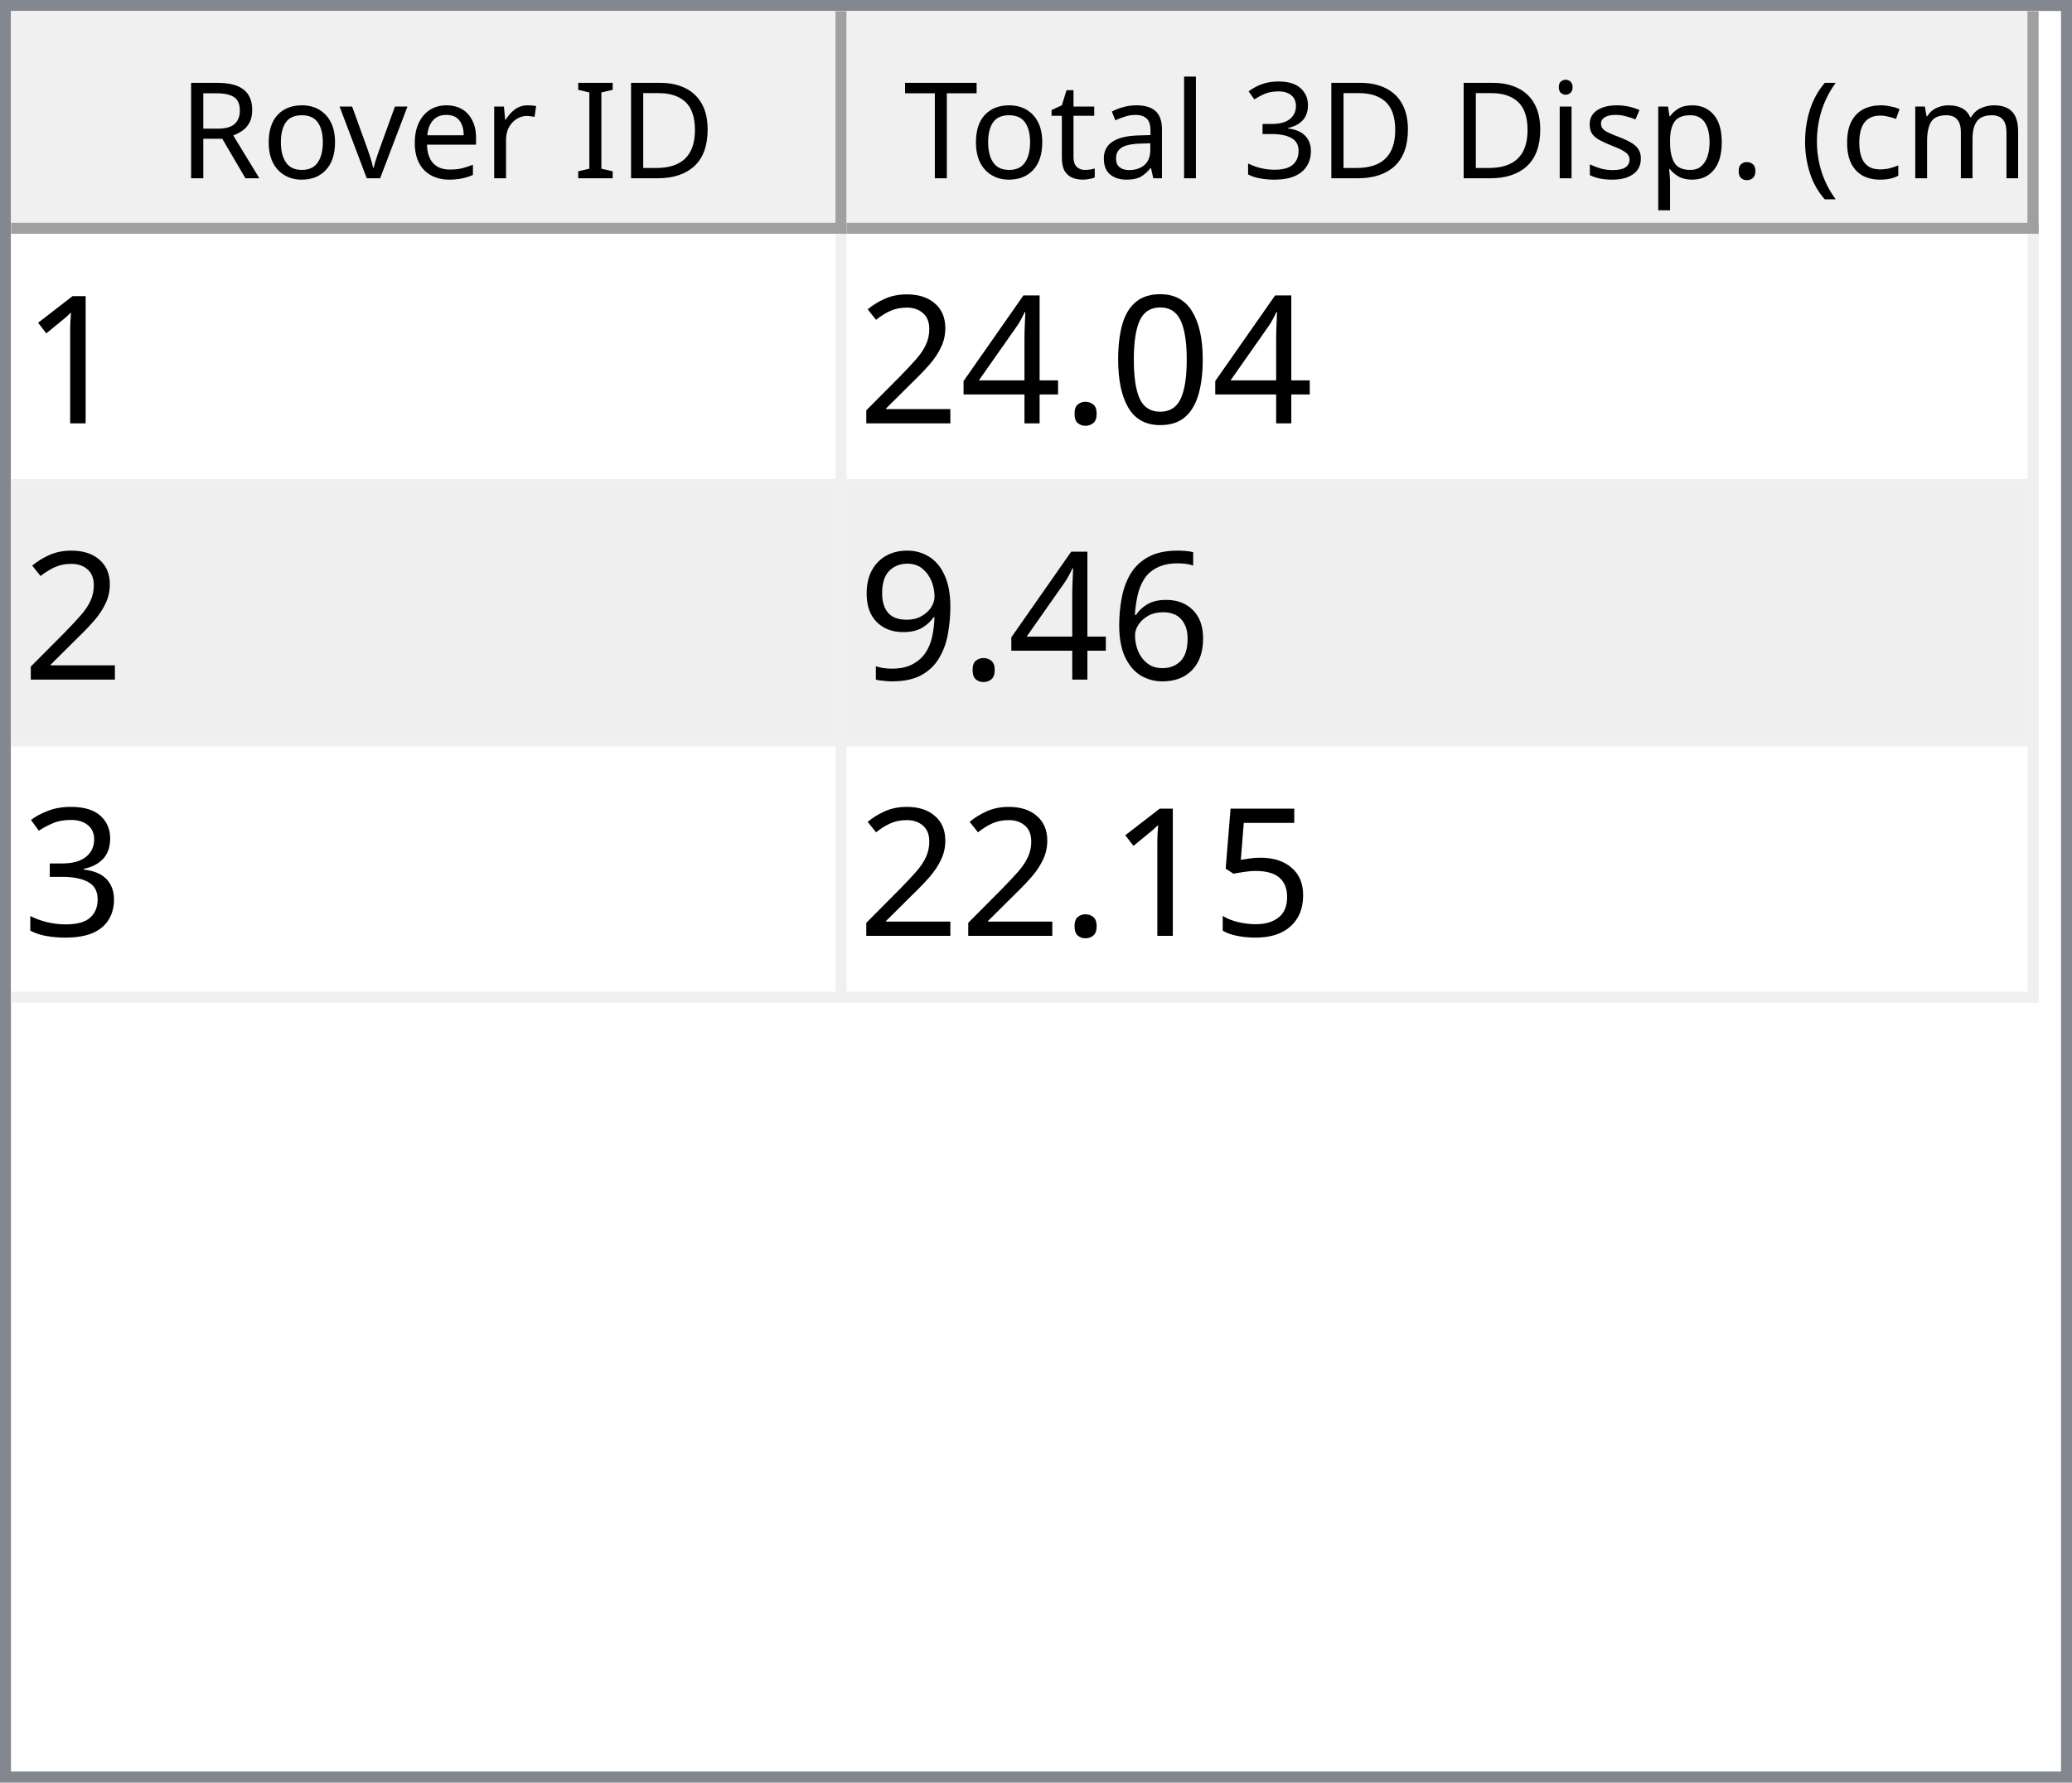
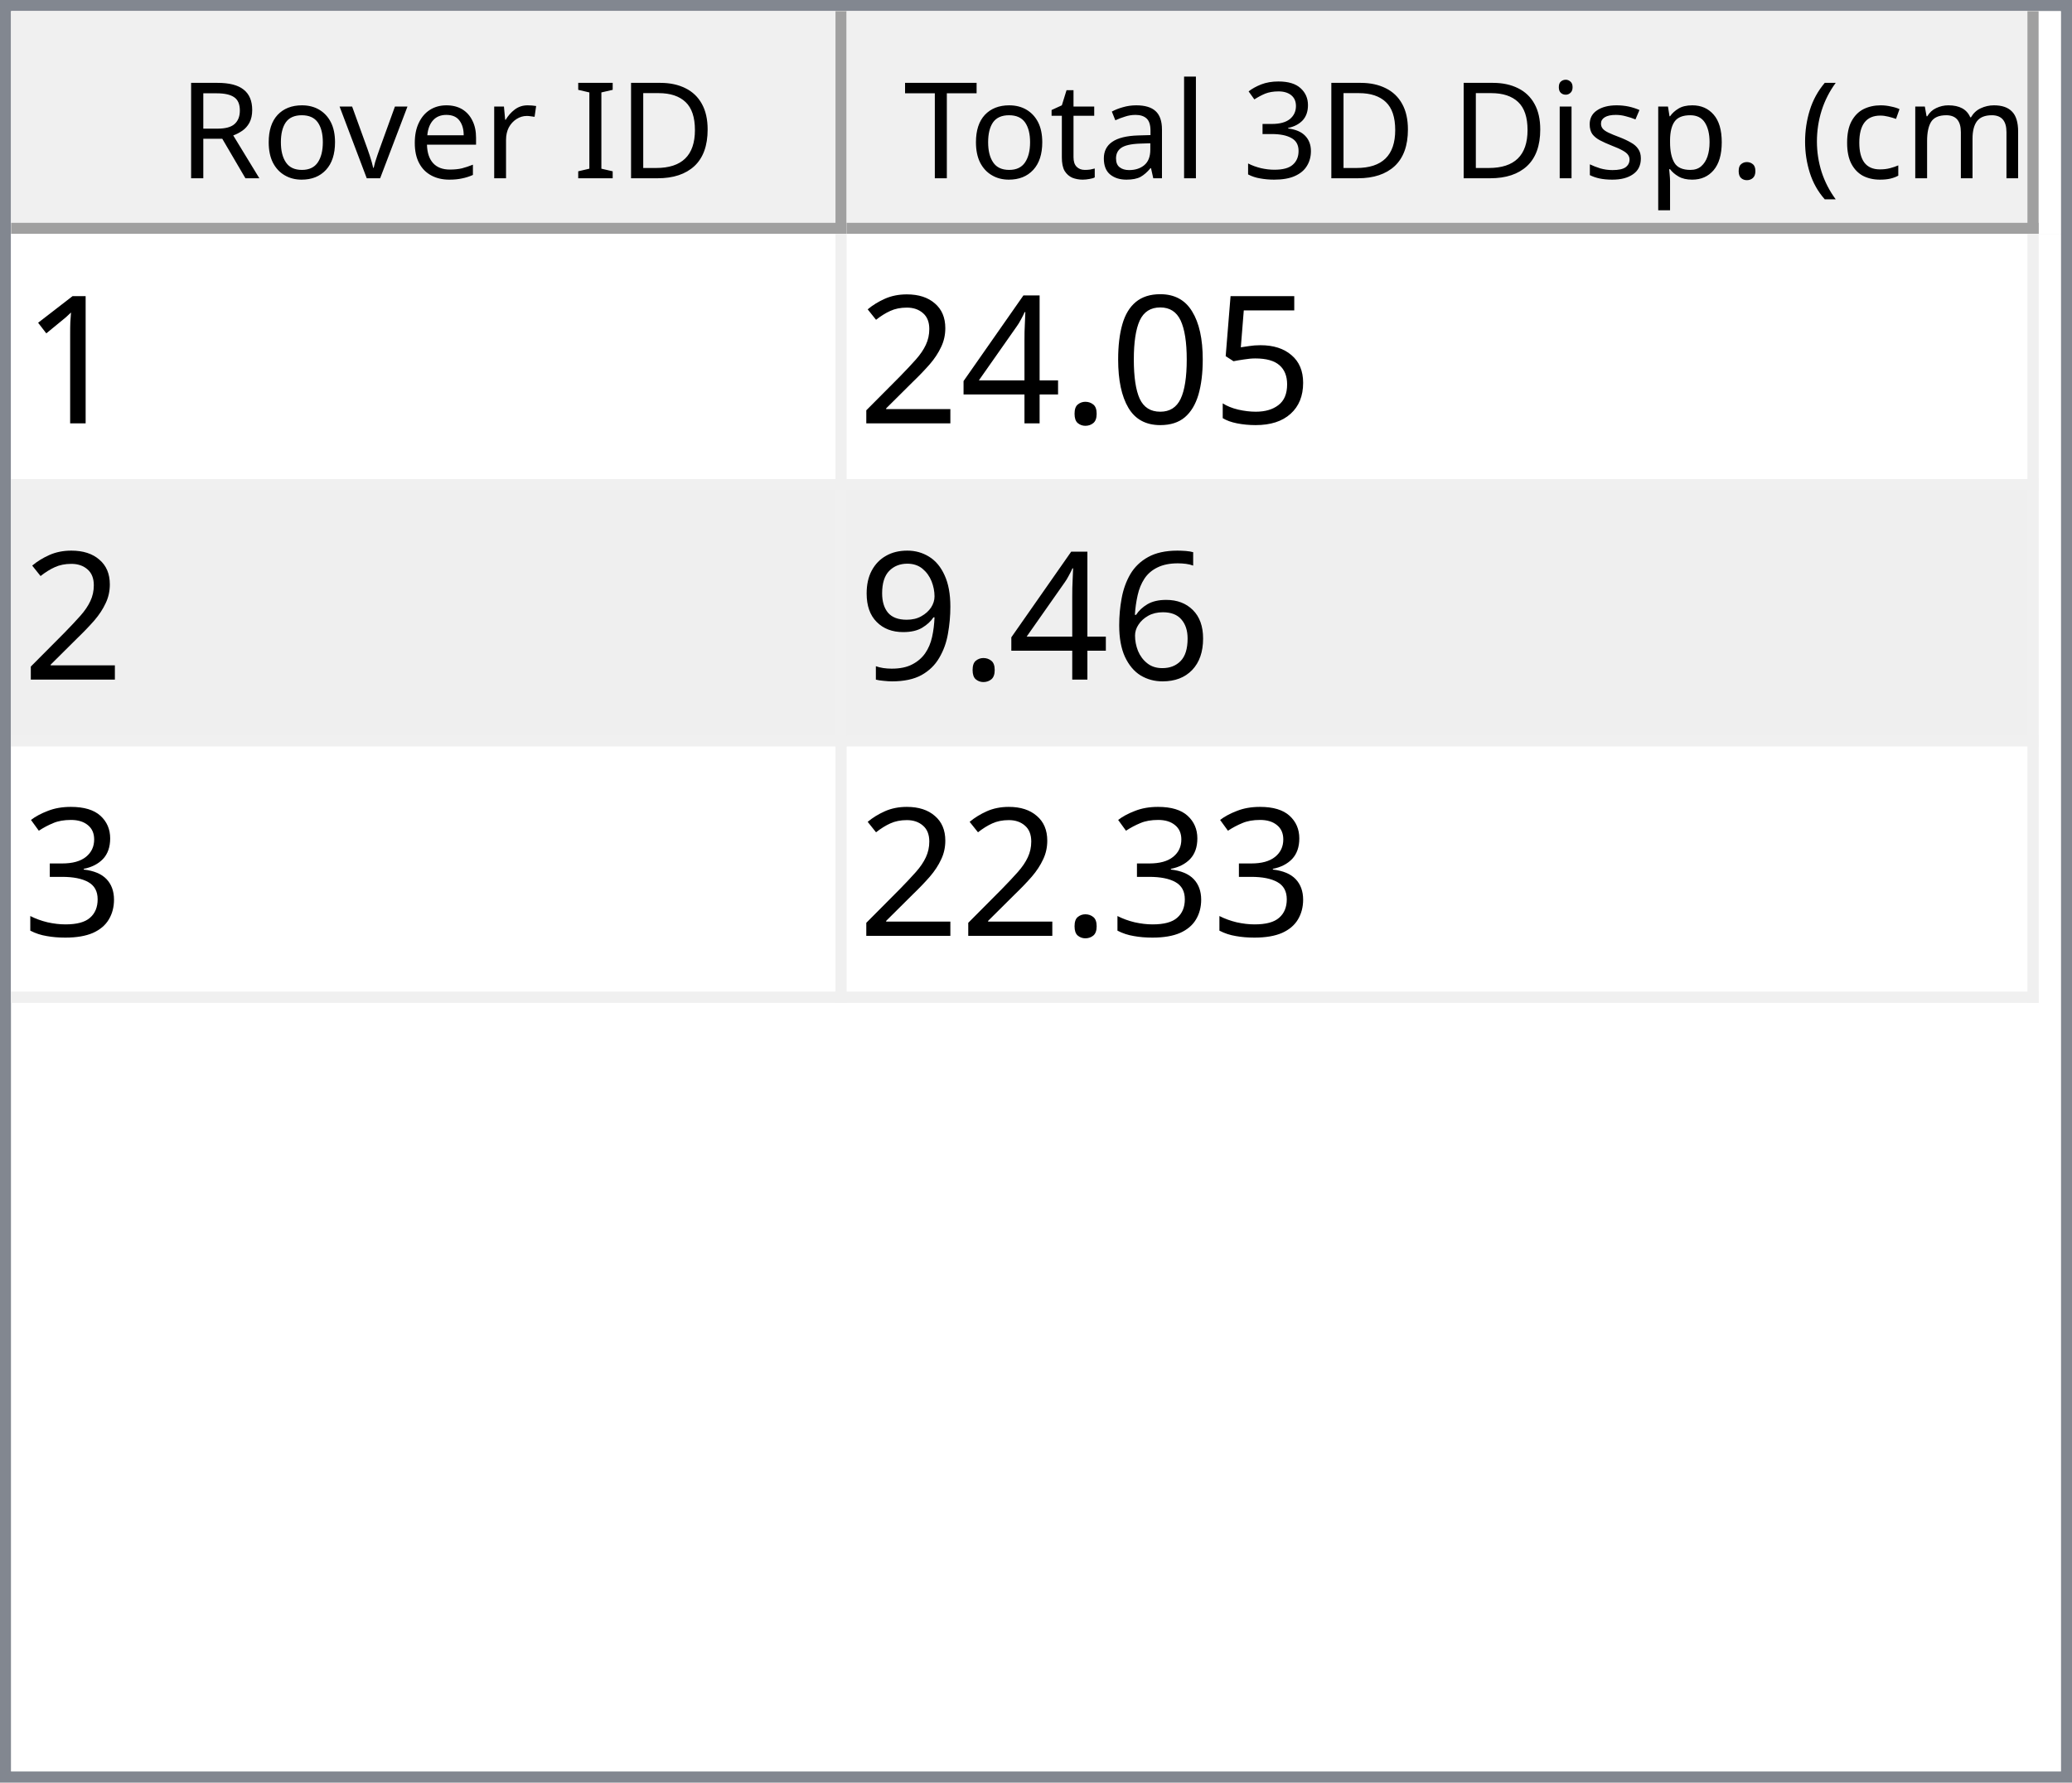
<svg xmlns="http://www.w3.org/2000/svg" style="fill-opacity:1; color-rendering:auto; color-interpolation:auto; text-rendering:auto; stroke:black; stroke-linecap:square; stroke-miterlimit:10; shape-rendering:auto; stroke-opacity:1; fill:black; stroke-dasharray:none; font-weight:normal; stroke-width:1; font-family:'Dialog'; font-style:normal; stroke-linejoin:miter; font-size:12px; stroke-dashoffset:0; image-rendering:auto;" width="186" height="160">
  <defs id="genericDefs" />
  <g>
    <defs id="defs1">
      <clipPath clipPathUnits="userSpaceOnUse" id="clipPath1">
        <path d="M0 0 L186 0 L186 160 L0 160 L0 0 Z" />
      </clipPath>
      <clipPath clipPathUnits="userSpaceOnUse" id="clipPath2">
        <path d="M0 0 L0 160 L186 160 L186 0 Z" />
      </clipPath>
      <clipPath clipPathUnits="userSpaceOnUse" id="clipPath3">
        <path d="M0 0 L0 20 L184 20 L184 0 Z" />
      </clipPath>
      <clipPath clipPathUnits="userSpaceOnUse" id="clipPath4">
        <path d="M0 0 L0 20 L75 20 L75 0 Z" />
      </clipPath>
      <clipPath clipPathUnits="userSpaceOnUse" id="clipPath5">
        <path d="M1 1 L1 19 L74 19 L74 1 Z" />
      </clipPath>
      <clipPath clipPathUnits="userSpaceOnUse" id="clipPath6">
        <path d="M0 0 L0 18 L73 18 L73 0 Z" />
      </clipPath>
      <clipPath clipPathUnits="userSpaceOnUse" id="clipPath7">
        <path d="M-0.5 -0.5 L-0.5 19.5 L74.5 19.5 L74.5 -0.5 Z" />
      </clipPath>
      <clipPath clipPathUnits="userSpaceOnUse" id="clipPath8">
        <path d="M0 0 L0 20 L107 20 L107 0 Z" />
      </clipPath>
      <clipPath clipPathUnits="userSpaceOnUse" id="clipPath9">
        <path d="M1 1 L1 19 L106 19 L106 1 Z" />
      </clipPath>
      <clipPath clipPathUnits="userSpaceOnUse" id="clipPath10">
        <path d="M0 0 L0 18 L105 18 L105 0 Z" />
      </clipPath>
      <clipPath clipPathUnits="userSpaceOnUse" id="clipPath11">
        <path d="M-0.5 -0.5 L-0.5 19.5 L106.5 19.5 L106.5 -0.5 Z" />
      </clipPath>
      <clipPath clipPathUnits="userSpaceOnUse" id="clipPath12">
        <path d="M0 0 L0 138 L184 138 L184 0 Z" />
      </clipPath>
      <clipPath clipPathUnits="userSpaceOnUse" id="clipPath13">
        <path d="M0 0 L0 69 L182 69 L182 0 Z" />
      </clipPath>
      <clipPath clipPathUnits="userSpaceOnUse" id="clipPath14">
        <path d="M-0.5 -0.5 L-0.5 68.5 L181.5 68.5 L181.5 -0.5 Z" />
      </clipPath>
      <clipPath clipPathUnits="userSpaceOnUse" id="clipPath15">
        <path d="M0 0 L0 22 L74 22 L74 0 Z" />
      </clipPath>
      <clipPath clipPathUnits="userSpaceOnUse" id="clipPath16">
        <path d="M0 0 L0 22 L106 22 L106 0 Z" />
      </clipPath>
      <font horiz-adv-x="64.551" id="font1">
        <font-face ascent="107.91" descent="25.098" units-per-em="100" style="font-style:normal; font-family:Segoe UI; font-weight:normal;" />
        <missing-glyph horiz-adv-x="64.551" d="M8.109 0 L8.109 68.266 L56.453 68.266 L56.453 0 L8.109 0 ZM15.328 7.234 L49.219 7.234 L49.219 61.031 L15.328 61.031 L15.328 7.234 Z" />
        <glyph unicode="D" horiz-adv-x="70.117" d="M9.188 0 L9.188 70.016 L28.516 70.016 Q65.531 70.016 65.531 35.891 Q65.531 19.672 55.25 9.836 Q44.969 0 27.734 0 L9.188 0 ZM17.391 62.594 L17.391 7.422 L27.828 7.422 Q41.609 7.422 49.273 14.797 Q56.938 22.172 56.938 35.688 Q56.938 62.594 28.328 62.594 L17.391 62.594 Z" />
        <glyph unicode="I" horiz-adv-x="26.611" d="M17.391 0 L9.188 0 L9.188 70.016 L17.391 70.016 L17.391 0 Z" />
        <glyph unicode=" " horiz-adv-x="27.393" d="" />
        <glyph unicode="r" horiz-adv-x="34.766" d="M34.188 41.891 Q32.078 43.5 28.125 43.5 Q23 43.5 19.555 38.672 Q16.109 33.844 16.109 25.484 L16.109 0 L8.109 0 L8.109 50 L16.109 50 L16.109 39.703 L16.312 39.703 Q18.016 44.969 21.531 47.922 Q25.047 50.875 29.391 50.875 Q32.516 50.875 34.188 50.203 L34.188 41.891 Z" />
        <glyph unicode="e" horiz-adv-x="52.295" d="M48.297 23 L12.984 23 Q13.188 14.656 17.484 10.109 Q21.781 5.562 29.297 5.562 Q37.75 5.562 44.828 11.141 L44.828 3.609 Q38.234 -1.172 27.391 -1.172 Q16.797 -1.172 10.742 5.641 Q4.688 12.453 4.688 24.812 Q4.688 36.469 11.305 43.82 Q17.922 51.172 27.734 51.172 Q37.547 51.172 42.922 44.828 Q48.297 38.484 48.297 27.203 L48.297 23 ZM40.094 29.781 Q40.047 36.719 36.75 40.578 Q33.453 44.438 27.594 44.438 Q21.922 44.438 17.969 40.383 Q14.016 36.328 13.094 29.781 L40.094 29.781 Z" />
        <glyph unicode="v" horiz-adv-x="47.9" d="M47.406 50 L27.484 0 L19.625 0 L0.688 50 L9.469 50 L22.172 13.672 Q23.578 9.672 23.922 6.688 L24.125 6.688 Q24.609 10.453 25.688 13.484 L38.969 50 L47.406 50 Z" />
        <glyph unicode="o" horiz-adv-x="58.594" d="M29 -1.172 Q17.922 -1.172 11.305 5.836 Q4.688 12.844 4.688 24.422 Q4.688 37.016 11.57 44.094 Q18.453 51.172 30.172 51.172 Q41.359 51.172 47.633 44.289 Q53.906 37.406 53.906 25.203 Q53.906 13.234 47.141 6.031 Q40.375 -1.172 29 -1.172 ZM29.594 44.438 Q21.875 44.438 17.383 39.188 Q12.891 33.938 12.891 24.703 Q12.891 15.828 17.43 10.695 Q21.969 5.562 29.594 5.562 Q37.359 5.562 41.531 10.594 Q45.703 15.625 45.703 24.906 Q45.703 34.281 41.531 39.359 Q37.359 44.438 29.594 44.438 Z" />
        <glyph unicode="R" horiz-adv-x="59.814" d="M59.375 0 L49.609 0 L37.891 19.625 Q36.281 22.359 34.766 24.289 Q33.25 26.219 31.664 27.438 Q30.078 28.656 28.25 29.219 Q26.422 29.781 24.125 29.781 L17.391 29.781 L17.391 0 L9.188 0 L9.188 70.016 L30.078 70.016 Q34.672 70.016 38.555 68.867 Q42.438 67.719 45.289 65.375 Q48.141 63.031 49.758 59.547 Q51.375 56.062 51.375 51.375 Q51.375 47.703 50.273 44.656 Q49.172 41.609 47.148 39.211 Q45.125 36.812 42.266 35.133 Q39.406 33.453 35.844 32.516 L35.844 32.328 Q37.594 31.547 38.891 30.547 Q40.188 29.547 41.359 28.18 Q42.531 26.812 43.68 25.078 Q44.828 23.344 46.234 21.047 L59.375 0 ZM17.391 62.594 L17.391 37.203 L28.516 37.203 Q31.594 37.203 34.203 38.133 Q36.812 39.062 38.719 40.797 Q40.625 42.531 41.703 45.047 Q42.781 47.562 42.781 50.688 Q42.781 56.297 39.141 59.445 Q35.5 62.594 28.609 62.594 L17.391 62.594 Z" />
        <glyph unicode=")" horiz-adv-x="30.176" d="M8.297 -15.922 L1.172 -15.922 Q16.406 2.344 16.406 26.812 Q16.406 51.469 1.078 70.016 L8.297 70.016 Q23.531 52.156 23.531 26.703 Q23.531 1.375 8.297 -15.922 Z" />
        <glyph unicode="m" horiz-adv-x="86.133" d="M79.109 0 L71.094 0 L71.094 28.719 Q71.094 37.016 68.531 40.727 Q65.969 44.438 59.906 44.438 Q54.781 44.438 51.195 39.75 Q47.609 35.062 47.609 28.516 L47.609 0 L39.594 0 L39.594 29.688 Q39.594 44.438 28.219 44.438 Q22.953 44.438 19.531 40.016 Q16.109 35.594 16.109 28.516 L16.109 0 L8.109 0 L8.109 50 L16.109 50 L16.109 42.094 L16.312 42.094 Q21.625 51.172 31.844 51.172 Q36.969 51.172 40.773 48.312 Q44.578 45.453 46 40.828 Q51.562 51.172 62.594 51.172 Q79.109 51.172 79.109 30.812 L79.109 0 Z" />
        <glyph unicode="c" horiz-adv-x="46.191" d="M42.188 2.297 Q36.422 -1.172 28.516 -1.172 Q17.828 -1.172 11.258 5.789 Q4.688 12.75 4.688 23.828 Q4.688 36.188 11.766 43.68 Q18.844 51.172 30.672 51.172 Q37.25 51.172 42.281 48.734 L42.281 40.531 Q36.719 44.438 30.375 44.438 Q22.703 44.438 17.797 38.945 Q12.891 33.453 12.891 24.516 Q12.891 15.719 17.508 10.641 Q22.125 5.562 29.891 5.562 Q36.422 5.562 42.188 9.906 L42.188 2.297 Z" />
        <glyph unicode="(" horiz-adv-x="30.176" d="M29.109 -15.922 L21.969 -15.922 Q6.844 1.375 6.844 26.703 Q6.844 52.156 21.969 70.016 L29.203 70.016 Q13.875 51.469 13.875 26.812 Q13.875 2.344 29.109 -15.922 Z" />
        <glyph unicode="." horiz-adv-x="21.68" d="M10.891 -1.078 Q8.641 -1.078 7.055 0.539 Q5.469 2.156 5.469 4.391 Q5.469 6.641 7.055 8.273 Q8.641 9.906 10.891 9.906 Q13.188 9.906 14.797 8.273 Q16.406 6.641 16.406 4.391 Q16.406 2.156 14.797 0.539 Q13.188 -1.078 10.891 -1.078 Z" />
        <glyph unicode="p" horiz-adv-x="58.789" d="M16.312 7.234 L16.109 7.234 L16.109 -23 L8.109 -23 L8.109 50 L16.109 50 L16.109 41.219 L16.312 41.219 Q22.219 51.172 33.594 51.172 Q43.266 51.172 48.688 44.461 Q54.109 37.75 54.109 26.469 Q54.109 13.922 48 6.375 Q41.891 -1.172 31.297 -1.172 Q21.578 -1.172 16.312 7.234 ZM16.109 27.391 L16.109 20.406 Q16.109 14.203 20.141 9.883 Q24.172 5.562 30.375 5.562 Q37.641 5.562 41.773 11.133 Q45.906 16.703 45.906 26.609 Q45.906 34.969 42.047 39.703 Q38.188 44.438 31.594 44.438 Q24.609 44.438 20.359 39.578 Q16.109 34.719 16.109 27.391 Z" />
        <glyph unicode="s" horiz-adv-x="42.432" d="M5.078 1.812 L5.078 10.406 Q11.625 5.562 19.484 5.562 Q30.031 5.562 30.031 12.594 Q30.031 14.594 29.125 15.992 Q28.219 17.391 26.68 18.461 Q25.141 19.531 23.07 20.383 Q21 21.234 18.609 22.172 Q15.281 23.484 12.766 24.828 Q10.25 26.172 8.57 27.859 Q6.891 29.547 6.031 31.695 Q5.172 33.844 5.172 36.719 Q5.172 40.234 6.789 42.945 Q8.406 45.656 11.086 47.484 Q13.766 49.312 17.211 50.242 Q20.656 51.172 24.312 51.172 Q30.812 51.172 35.938 48.922 L35.938 40.828 Q30.422 44.438 23.25 44.438 Q21 44.438 19.195 43.922 Q17.391 43.406 16.094 42.477 Q14.797 41.547 14.086 40.258 Q13.375 38.969 13.375 37.406 Q13.375 35.453 14.086 34.133 Q14.797 32.812 16.164 31.789 Q17.531 30.766 19.484 29.938 Q21.438 29.109 23.922 28.125 Q27.25 26.859 29.883 25.516 Q32.516 24.172 34.375 22.484 Q36.234 20.797 37.234 18.602 Q38.234 16.406 38.234 13.375 Q38.234 9.672 36.602 6.938 Q34.969 4.203 32.234 2.398 Q29.5 0.594 25.93 -0.289 Q22.359 -1.172 18.453 -1.172 Q10.75 -1.172 5.078 1.812 Z" />
        <glyph unicode="i" horiz-adv-x="24.219" d="M12.203 62.703 Q10.062 62.703 8.547 64.164 Q7.031 65.625 7.031 67.875 Q7.031 70.125 8.547 71.609 Q10.062 73.094 12.203 73.094 Q14.406 73.094 15.945 71.609 Q17.484 70.125 17.484 67.875 Q17.484 65.719 15.945 64.211 Q14.406 62.703 12.203 62.703 ZM16.109 0 L8.109 0 L8.109 50 L16.109 50 L16.109 0 Z" />
        <glyph unicode="3" horiz-adv-x="53.906" d="M46.531 19.828 Q46.531 15.094 44.75 11.211 Q42.969 7.328 39.719 4.57 Q36.469 1.812 31.93 0.297 Q27.391 -1.219 21.922 -1.219 Q11.922 -1.219 6 2.594 L6 11.188 Q13.094 5.609 22.219 5.609 Q25.875 5.609 28.828 6.539 Q31.781 7.469 33.906 9.227 Q36.031 10.984 37.18 13.477 Q38.328 15.969 38.328 19.094 Q38.328 32.812 18.797 32.812 L12.984 32.812 L12.984 39.594 L18.5 39.594 Q35.797 39.594 35.797 52.484 Q35.797 64.406 22.609 64.406 Q15.188 64.406 8.688 59.422 L8.688 67.188 Q15.375 71.188 24.609 71.188 Q29 71.188 32.57 69.969 Q36.141 68.75 38.68 66.555 Q41.219 64.359 42.609 61.281 Q44 58.203 44 54.5 Q44 40.672 30.031 36.719 L30.031 36.531 Q33.594 36.141 36.625 34.797 Q39.656 33.453 41.852 31.305 Q44.047 29.156 45.289 26.25 Q46.531 23.344 46.531 19.828 Z" />
        <glyph unicode="l" horiz-adv-x="24.219" d="M16.109 0 L8.109 0 L8.109 74.031 L16.109 74.031 L16.109 0 Z" />
        <glyph unicode="a" horiz-adv-x="50.879" d="M43.891 0 L35.891 0 L35.891 7.812 L35.688 7.812 Q30.469 -1.172 20.312 -1.172 Q12.844 -1.172 8.617 2.781 Q4.391 6.734 4.391 13.281 Q4.391 27.297 20.906 29.594 L35.891 31.688 Q35.891 44.438 25.594 44.438 Q16.547 44.438 9.281 38.281 L9.281 46.484 Q16.656 51.172 26.266 51.172 Q43.891 51.172 43.891 32.516 L43.891 0 ZM35.891 25.297 L23.828 23.641 Q18.266 22.859 15.43 20.875 Q12.594 18.891 12.594 13.875 Q12.594 10.203 15.211 7.883 Q17.828 5.562 22.172 5.562 Q28.125 5.562 32.008 9.742 Q35.891 13.922 35.891 20.312 L35.891 25.297 Z" />
        <glyph unicode="t" horiz-adv-x="33.887" d="M31.297 0.484 Q28.469 -1.078 23.828 -1.078 Q10.688 -1.078 10.688 13.578 L10.688 43.172 L2.094 43.172 L2.094 50 L10.688 50 L10.688 62.203 L18.703 64.797 L18.703 50 L31.297 50 L31.297 43.172 L18.703 43.172 L18.703 14.984 Q18.703 9.969 20.414 7.82 Q22.125 5.672 26.078 5.672 Q29.109 5.672 31.297 7.328 L31.297 0.484 Z" />
        <glyph unicode="T" horiz-adv-x="52.393" d="M50.594 62.594 L30.375 62.594 L30.375 0 L22.172 0 L22.172 62.594 L2 62.594 L2 70.016 L50.594 70.016 L50.594 62.594 Z" />
      </font>
      <font horiz-adv-x="75.0" id="font2">
        <font-face ascent="100.537" descent="21.973" units-per-em="100" style="font-style:normal; font-family:sans-serif; font-weight:normal;" />
        <missing-glyph horiz-adv-x="75.0" d="M12.5 0 L12.5 62.5 L62.5 62.5 L62.5 0 L12.5 0 ZM14.062 1.562 L60.938 1.562 L60.938 60.938 L14.062 60.938 L14.062 1.562 Z" />
        <glyph unicode="1" horiz-adv-x="55.615" d="M37.25 0 L28.469 0 L28.469 56 Q25.297 52.984 20.141 49.953 Q14.984 46.922 10.891 45.406 L10.891 53.906 Q18.266 57.375 23.781 62.305 Q29.297 67.234 31.594 71.875 L37.25 71.875 L37.25 0 Z" />
+         <glyph unicode="5" horiz-adv-x="55.615" d="M4.156 18.75 L13.375 19.531 Q14.406 12.797 18.141 9.398 Q21.875 6 27.156 6 Q33.5 6 37.891 10.789 Q42.281 15.578 42.281 23.484 Q42.281 31 38.062 35.352 Q33.844 39.703 27 39.703 Q22.75 39.703 19.336 37.773 Q15.922 35.844 13.969 32.766 L5.719 33.844 L12.641 70.609 L48.25 70.609 L48.25 62.203 L19.672 62.203 L15.828 42.969 Q22.266 47.469 29.344 47.469 Q38.719 47.469 45.164 40.969 Q51.609 34.469 51.609 24.266 Q51.609 14.547 45.953 7.469 Q39.062 -1.219 27.156 -1.219 Q17.391 -1.219 11.211 4.25 Q5.031 9.719 4.156 18.75 Z" />
        <glyph unicode="0" horiz-adv-x="55.615" d="M4.156 35.297 Q4.156 48 6.766 55.742 Q9.375 63.484 14.523 67.68 Q19.672 71.875 27.484 71.875 Q33.25 71.875 37.594 69.555 Q41.938 67.234 44.773 62.867 Q47.609 58.5 49.219 52.227 Q50.828 45.953 50.828 35.297 Q50.828 22.703 48.242 14.969 Q45.656 7.234 40.508 3.008 Q35.359 -1.219 27.484 -1.219 Q17.141 -1.219 11.234 6.203 Q4.156 15.141 4.156 35.297 ZM13.188 35.297 Q13.188 17.672 17.312 11.836 Q21.438 6 27.484 6 Q33.547 6 37.672 11.859 Q41.797 17.719 41.797 35.297 Q41.797 52.984 37.672 58.789 Q33.547 64.594 27.391 64.594 Q21.344 64.594 17.719 59.469 Q13.188 52.938 13.188 35.297 Z" />
        <glyph unicode="." horiz-adv-x="27.783" d="M9.078 0 L9.078 10.016 L19.094 10.016 L19.094 0 L9.078 0 Z" />
        <glyph unicode="4" horiz-adv-x="55.615" d="M32.328 0 L32.328 17.141 L1.266 17.141 L1.266 25.203 L33.938 71.578 L41.109 71.578 L41.109 25.203 L50.781 25.203 L50.781 17.141 L41.109 17.141 L41.109 0 L32.328 0 ZM32.328 25.203 L32.328 57.469 L9.906 25.203 L32.328 25.203 Z" />
        <glyph unicode="2" horiz-adv-x="55.615" d="M50.344 8.453 L50.344 0 L3.031 0 Q2.938 3.172 4.047 6.109 Q5.859 10.938 9.836 15.625 Q13.812 20.312 21.344 26.469 Q33.016 36.031 37.117 41.625 Q41.219 47.219 41.219 52.203 Q41.219 57.422 37.477 61.008 Q33.734 64.594 27.734 64.594 Q21.391 64.594 17.578 60.789 Q13.766 56.984 13.719 50.25 L4.688 51.172 Q5.609 61.281 11.664 66.578 Q17.719 71.875 27.938 71.875 Q38.234 71.875 44.242 66.164 Q50.25 60.453 50.25 52 Q50.25 47.703 48.492 43.555 Q46.734 39.406 42.656 34.812 Q38.578 30.219 29.109 22.219 Q21.188 15.578 18.945 13.211 Q16.703 10.844 15.234 8.453 L50.344 8.453 Z" />
        <glyph unicode="6" horiz-adv-x="55.615" d="M49.75 54.047 L41.016 53.375 Q39.844 58.547 37.703 60.891 Q34.125 64.656 28.906 64.656 Q24.703 64.656 21.531 62.312 Q17.391 59.281 14.992 53.469 Q12.594 47.656 12.5 36.922 Q15.672 41.75 20.266 44.094 Q24.859 46.438 29.891 46.438 Q38.672 46.438 44.852 39.969 Q51.031 33.5 51.031 23.25 Q51.031 16.5 48.125 10.719 Q45.219 4.938 40.141 1.859 Q35.062 -1.219 28.609 -1.219 Q17.625 -1.219 10.695 6.859 Q3.766 14.938 3.766 33.5 Q3.766 54.25 11.422 63.672 Q18.109 71.875 29.438 71.875 Q37.891 71.875 43.289 67.141 Q48.688 62.406 49.75 54.047 ZM13.875 23.188 Q13.875 18.656 15.797 14.508 Q17.719 10.359 21.188 8.18 Q24.656 6 28.469 6 Q34.031 6 38.039 10.492 Q42.047 14.984 42.047 22.703 Q42.047 30.125 38.086 34.398 Q34.125 38.672 28.125 38.672 Q22.172 38.672 18.023 34.398 Q13.875 30.125 13.875 23.188 Z" />
        <glyph unicode="9" horiz-adv-x="55.615" d="M5.469 16.547 L13.922 17.328 Q14.984 11.375 18.016 8.688 Q21.047 6 25.781 6 Q29.828 6 32.883 7.859 Q35.938 9.719 37.891 12.82 Q39.844 15.922 41.164 21.195 Q42.484 26.469 42.484 31.938 Q42.484 32.516 42.438 33.688 Q39.797 29.5 35.234 26.883 Q30.672 24.266 25.344 24.266 Q16.453 24.266 10.305 30.711 Q4.156 37.156 4.156 47.703 Q4.156 58.594 10.578 65.234 Q17 71.875 26.656 71.875 Q33.641 71.875 39.43 68.117 Q45.219 64.359 48.219 57.398 Q51.219 50.438 51.219 37.25 Q51.219 23.531 48.242 15.406 Q45.266 7.281 39.383 3.031 Q33.5 -1.219 25.594 -1.219 Q17.188 -1.219 11.867 3.445 Q6.547 8.109 5.469 16.547 ZM41.453 48.141 Q41.453 55.719 37.43 60.156 Q33.406 64.594 27.734 64.594 Q21.875 64.594 17.531 59.812 Q13.188 55.031 13.188 47.406 Q13.188 40.578 17.312 36.305 Q21.438 32.031 27.484 32.031 Q33.594 32.031 37.523 36.305 Q41.453 40.578 41.453 48.141 Z" />
        <glyph unicode="3" horiz-adv-x="55.615" d="M4.203 18.891 L12.984 20.062 Q14.5 12.594 18.141 9.297 Q21.781 6 27 6 Q33.203 6 37.477 10.297 Q41.75 14.594 41.75 20.953 Q41.75 27 37.797 30.93 Q33.844 34.859 27.734 34.859 Q25.25 34.859 21.531 33.891 L22.516 41.609 Q23.391 41.5 23.922 41.5 Q29.547 41.5 34.039 44.43 Q38.531 47.359 38.531 53.469 Q38.531 58.297 35.258 61.477 Q31.984 64.656 26.812 64.656 Q21.688 64.656 18.266 61.43 Q14.844 58.203 13.875 51.766 L5.078 53.328 Q6.688 62.156 12.398 67.016 Q18.109 71.875 26.609 71.875 Q32.469 71.875 37.398 69.359 Q42.328 66.844 44.945 62.5 Q47.562 58.156 47.562 53.266 Q47.562 48.641 45.07 44.828 Q42.578 41.016 37.703 38.766 Q44.047 37.312 47.562 32.695 Q51.078 28.078 51.078 21.141 Q51.078 11.766 44.242 5.25 Q37.406 -1.266 26.953 -1.266 Q17.531 -1.266 11.305 4.352 Q5.078 9.969 4.203 18.891 Z" />
-         <glyph unicode="5" horiz-adv-x="55.615" d="M4.156 18.75 L13.375 19.531 Q14.406 12.797 18.141 9.398 Q21.875 6 27.156 6 Q33.5 6 37.891 10.789 Q42.281 15.578 42.281 23.484 Q42.281 31 38.062 35.352 Q33.844 39.703 27 39.703 Q22.75 39.703 19.336 37.773 Q15.922 35.844 13.969 32.766 L5.719 33.844 L12.641 70.609 L48.25 70.609 L48.25 62.203 L19.672 62.203 L15.828 42.969 Q22.266 47.469 29.344 47.469 Q38.719 47.469 45.164 40.969 Q51.609 34.469 51.609 24.266 Q51.609 14.547 45.953 7.469 Q39.062 -1.219 27.156 -1.219 Q17.391 -1.219 11.211 4.25 Q5.031 9.719 4.156 18.75 Z" />
      </font>
    </defs>
    <g style="fill:white; stroke:white;">
      <rect x="0" y="0" width="186" style="clip-path:url(#clipPath1); stroke:none;" height="160" />
    </g>
    <g style="fill:white; text-rendering:optimizeSpeed; color-rendering:optimizeSpeed; image-rendering:optimizeSpeed; shape-rendering:crispEdges; stroke:white; color-interpolation:sRGB;">
      <rect x="0" width="186" height="160" y="0" style="stroke:none;" />
      <path style="stroke:none;" d="M0 160 L186 160 L186 0 L0 0 Z" />
    </g>
    <g style="fill:rgb(240,240,240); font-family:'Segoe UI'; stroke:rgb(240,240,240);">
      <rect x="0" y="0" width="186" style="clip-path:url(#clipPath2); stroke:none;" height="160" />
    </g>
    <g style="fill:rgb(130,135,144); font-family:'Segoe UI'; stroke:rgb(130,135,144);">
      <path d="M0 0 L186 0 L186 160 L0 160 L0 0 ZM1 1 L185 1 L185 159 L1 159 L1 1 Z" style="fill-rule:evenodd; clip-path:url(#clipPath2); stroke:none;" />
    </g>
    <g style="fill:white; font-family:'Segoe UI'; stroke:white;" transform="translate(1,1)">
      <rect x="0" y="0" width="184" style="clip-path:url(#clipPath3); stroke:none;" height="20" />
    </g>
    <g style="fill:rgb(240,240,240); font-family:'Segoe UI'; stroke:rgb(240,240,240);" transform="translate(1,1)">
      <rect x="0" y="0" width="75" style="clip-path:url(#clipPath4); stroke:none;" height="20" />
    </g>
    <g style="font-family:'Segoe UI';" transform="translate(2,2)">
      <text x="14" xml:space="preserve" y="14" style="clip-path:url(#clipPath6); stroke:none;">Rover ID</text>
    </g>
    <g style="fill:rgb(160,160,160); font-family:'Segoe UI'; stroke:rgb(160,160,160); stroke-linejoin:bevel;" transform="translate(1.5,1.5)">
      <line x1="74" x2="74" y1="0" style="fill:none; clip-path:url(#clipPath7);" y2="19" />
    </g>
    <g style="fill:rgb(160,160,160); font-family:'Segoe UI'; stroke:rgb(160,160,160); stroke-linejoin:bevel;" transform="matrix(1,0,0,1,1,1) translate(0.5,0.5)">
      <line x1="0" x2="74" y1="19" style="fill:none; clip-path:url(#clipPath7);" y2="19" />
    </g>
    <g style="fill:rgb(240,240,240); font-family:'Segoe UI'; stroke:rgb(240,240,240);" transform="translate(76,1)">
      <rect x="0" y="0" width="107" style="clip-path:url(#clipPath8); stroke:none;" height="20" />
    </g>
    <g style="font-family:'Segoe UI';" transform="translate(77,2)">
      <text x="1" xml:space="preserve" y="14" style="clip-path:url(#clipPath10); stroke:none;"> Total 3D Disp. (cm)</text>
    </g>
    <g style="fill:rgb(160,160,160); font-family:'Segoe UI'; stroke:rgb(160,160,160); stroke-linejoin:bevel;" transform="translate(76.5,1.5)">
      <line x1="106" x2="106" y1="0" style="fill:none; clip-path:url(#clipPath11);" y2="19" />
    </g>
    <g style="fill:rgb(160,160,160); font-family:'Segoe UI'; stroke:rgb(160,160,160); stroke-linejoin:bevel;" transform="matrix(1,0,0,1,76,1) translate(0.5,0.5)">
      <line x1="0" x2="106" y1="19" style="fill:none; clip-path:url(#clipPath11);" y2="19" />
    </g>
    <g style="fill:white; font-family:'Segoe UI'; stroke:white;" transform="translate(1,21)">
      <rect x="0" y="0" width="184" style="clip-path:url(#clipPath12); stroke:none;" height="138" />
    </g>
    <g style="fill:rgb(240,240,240); font-size:16px; font-family:sans-serif; stroke:rgb(240,240,240);" transform="translate(1,21)">
      <rect x="0" y="0" width="182" style="clip-path:url(#clipPath13); stroke:none;" height="69" />
      <line transform="translate(0.5,0.5)" x1="0" x2="181" y1="22" style="clip-path:url(#clipPath14); fill:none; stroke-linejoin:bevel;" y2="22" />
    </g>
    <g transform="matrix(1,0,0,1,1,21) translate(0.5,0.5)" style="fill:rgb(240,240,240); font-size:16px; font-family:sans-serif; stroke:rgb(240,240,240); stroke-linejoin:bevel;">
      <line x1="0" x2="181" y1="45" style="fill:none; clip-path:url(#clipPath14);" y2="45" />
    </g>
    <g transform="matrix(1,0,0,1,1,21) translate(0.5,0.5)" style="fill:rgb(240,240,240); font-size:16px; font-family:sans-serif; stroke:rgb(240,240,240); stroke-linejoin:bevel;">
      <line x1="0" x2="181" y1="68" style="fill:none; clip-path:url(#clipPath14);" y2="68" />
    </g>
    <g transform="matrix(1,0,0,1,1,21) translate(0.5,0.5)" style="fill:rgb(240,240,240); font-size:16px; font-family:sans-serif; stroke:rgb(240,240,240); stroke-linejoin:bevel;">
      <line x1="74" x2="74" y1="0" style="fill:none; clip-path:url(#clipPath14);" y2="68" />
    </g>
    <g transform="matrix(1,0,0,1,1,21) translate(0.5,0.5)" style="fill:rgb(240,240,240); font-size:16px; font-family:sans-serif; stroke:rgb(240,240,240); stroke-linejoin:bevel;">
      <line x1="181" x2="181" y1="0" style="fill:none; clip-path:url(#clipPath14);" y2="68" />
    </g>
    <g style="fill:white; font-size:16px; font-family:sans-serif; stroke:white;" transform="matrix(1,0,0,1,1,21)">
      <rect x="0" y="0" width="74" style="clip-path:url(#clipPath15); stroke:none;" height="22" />
      <text x="1" y="17" style="fill:black; clip-path:url(#clipPath15); stroke:none;" xml:space="preserve">1</text>
    </g>
    <g style="fill:white; font-size:16px; font-family:sans-serif; stroke:white;" transform="matrix(1,0,0,1,1,21) translate(75,0)">
      <rect x="0" y="0" width="106" style="clip-path:url(#clipPath16); stroke:none;" height="22" />
-       <text x="1" y="17" style="fill:black; clip-path:url(#clipPath16); stroke:none;" xml:space="preserve">24.04</text>
+       <text x="1" y="17" style="fill:black; clip-path:url(#clipPath16); stroke:none;" xml:space="preserve">24.05</text>
    </g>
    <g style="fill:rgb(239,239,239); font-size:16px; font-family:sans-serif; stroke:rgb(239,239,239);" transform="matrix(1,0,0,1,1,21) translate(0,23)">
      <rect x="0" y="0" width="74" style="clip-path:url(#clipPath15); stroke:none;" height="22" />
      <text x="1" y="17" style="fill:black; clip-path:url(#clipPath15); stroke:none;" xml:space="preserve">2</text>
    </g>
    <g style="fill:rgb(239,239,239); font-size:16px; font-family:sans-serif; stroke:rgb(239,239,239);" transform="matrix(1,0,0,1,1,21) translate(75,23)">
      <rect x="0" y="0" width="106" style="clip-path:url(#clipPath16); stroke:none;" height="22" />
      <text x="1" y="17" style="fill:black; clip-path:url(#clipPath16); stroke:none;" xml:space="preserve">9.46</text>
    </g>
    <g style="fill:white; font-size:16px; font-family:sans-serif; stroke:white;" transform="matrix(1,0,0,1,1,21) translate(0,46)">
      <rect x="0" y="0" width="74" style="clip-path:url(#clipPath15); stroke:none;" height="22" />
      <text x="1" y="17" style="fill:black; clip-path:url(#clipPath15); stroke:none;" xml:space="preserve">3</text>
    </g>
    <g style="fill:white; font-size:16px; font-family:sans-serif; stroke:white;" transform="matrix(1,0,0,1,1,21) translate(75,46)">
      <rect x="0" y="0" width="106" style="clip-path:url(#clipPath16); stroke:none;" height="22" />
-       <text x="1" y="17" style="fill:black; clip-path:url(#clipPath16); stroke:none;" xml:space="preserve">22.15</text>
+       <text x="1" y="17" style="fill:black; clip-path:url(#clipPath16); stroke:none;" xml:space="preserve">22.33</text>
    </g>
  </g>
</svg>
